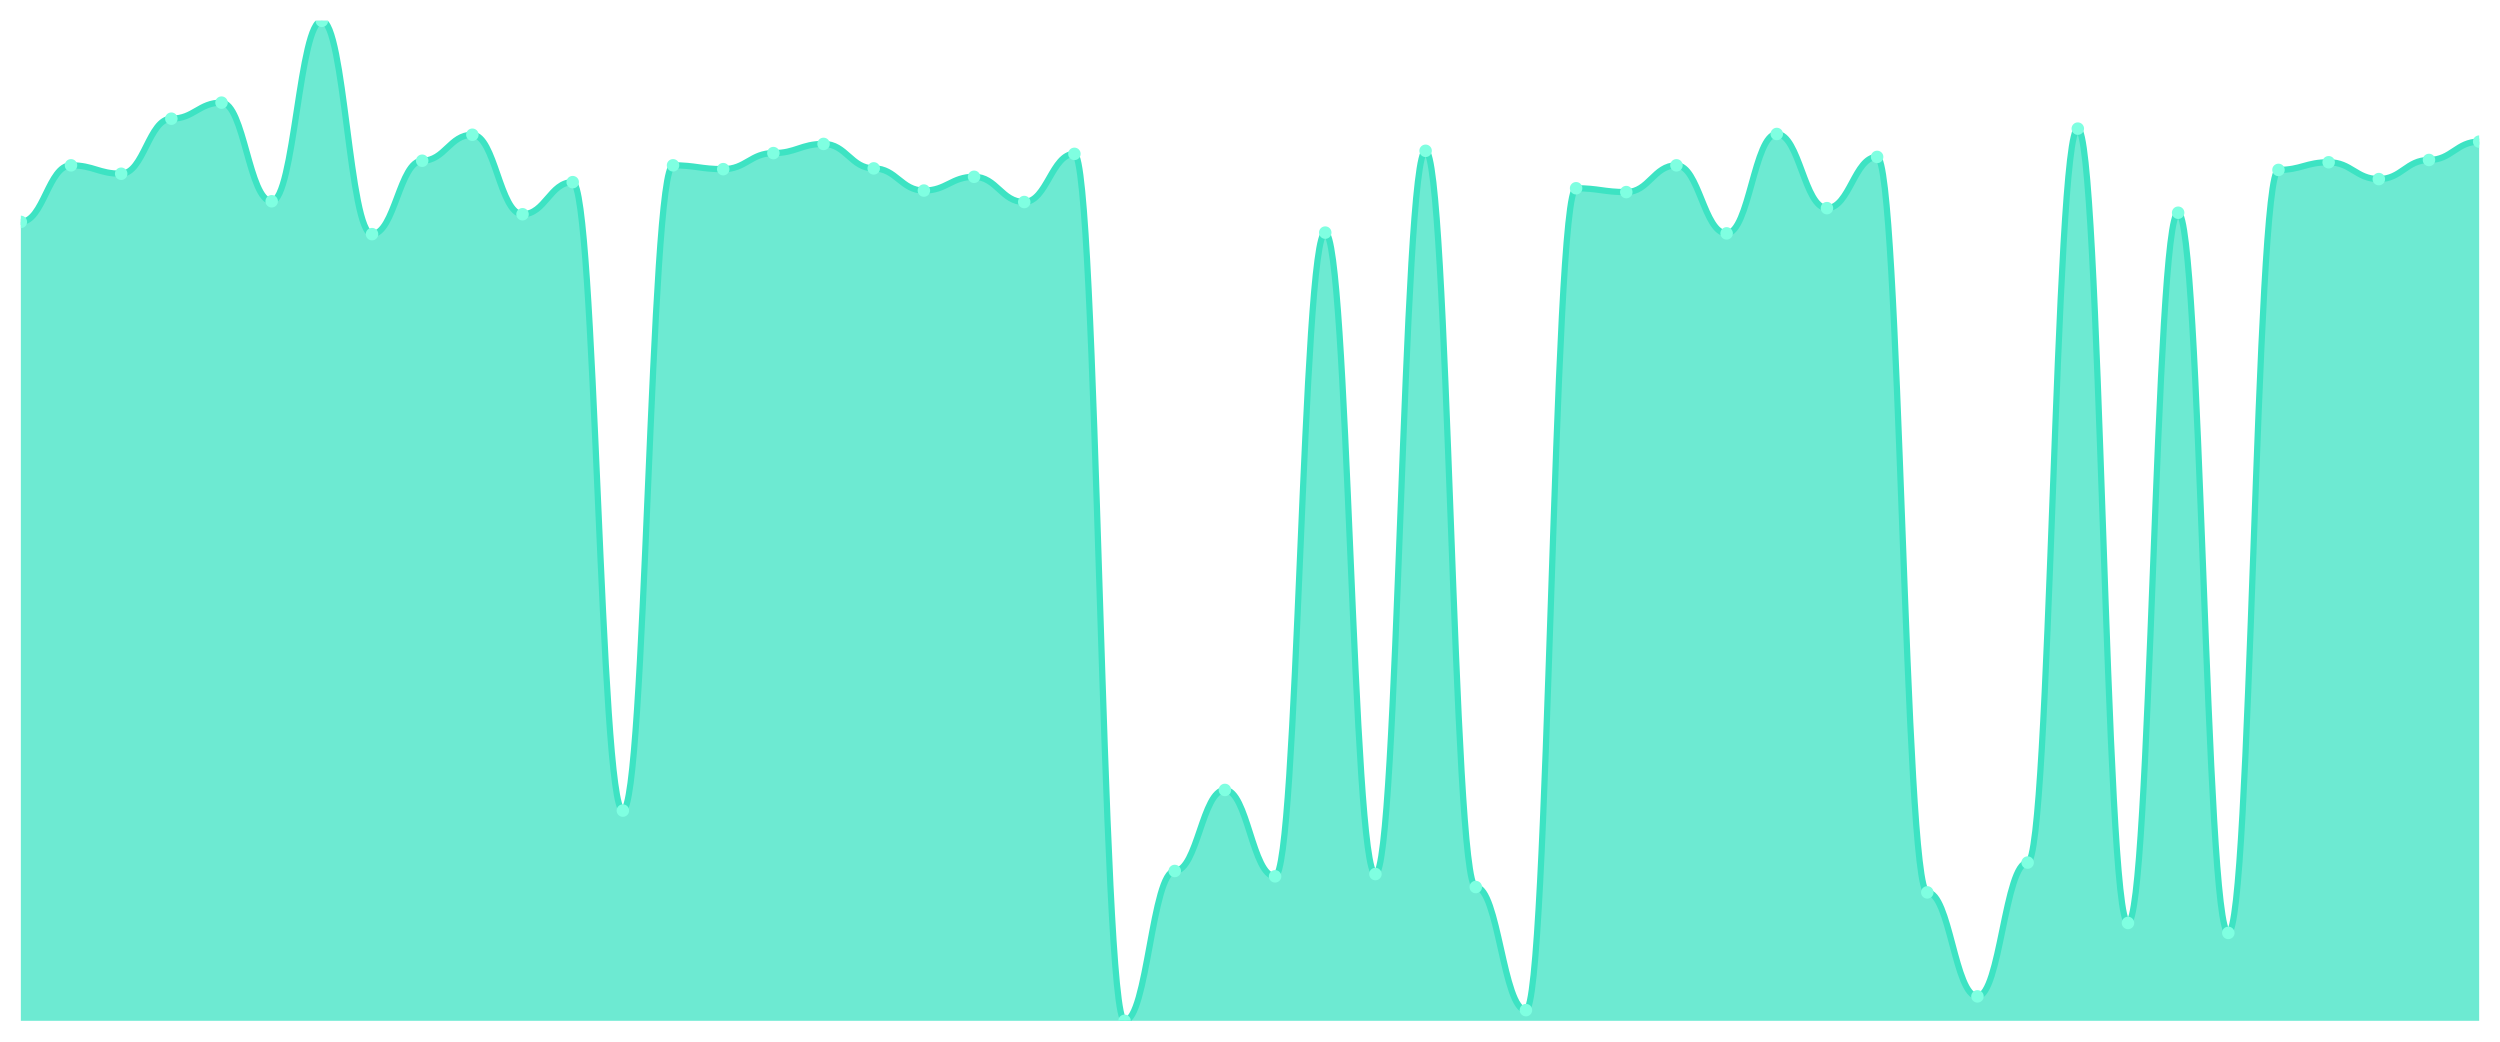
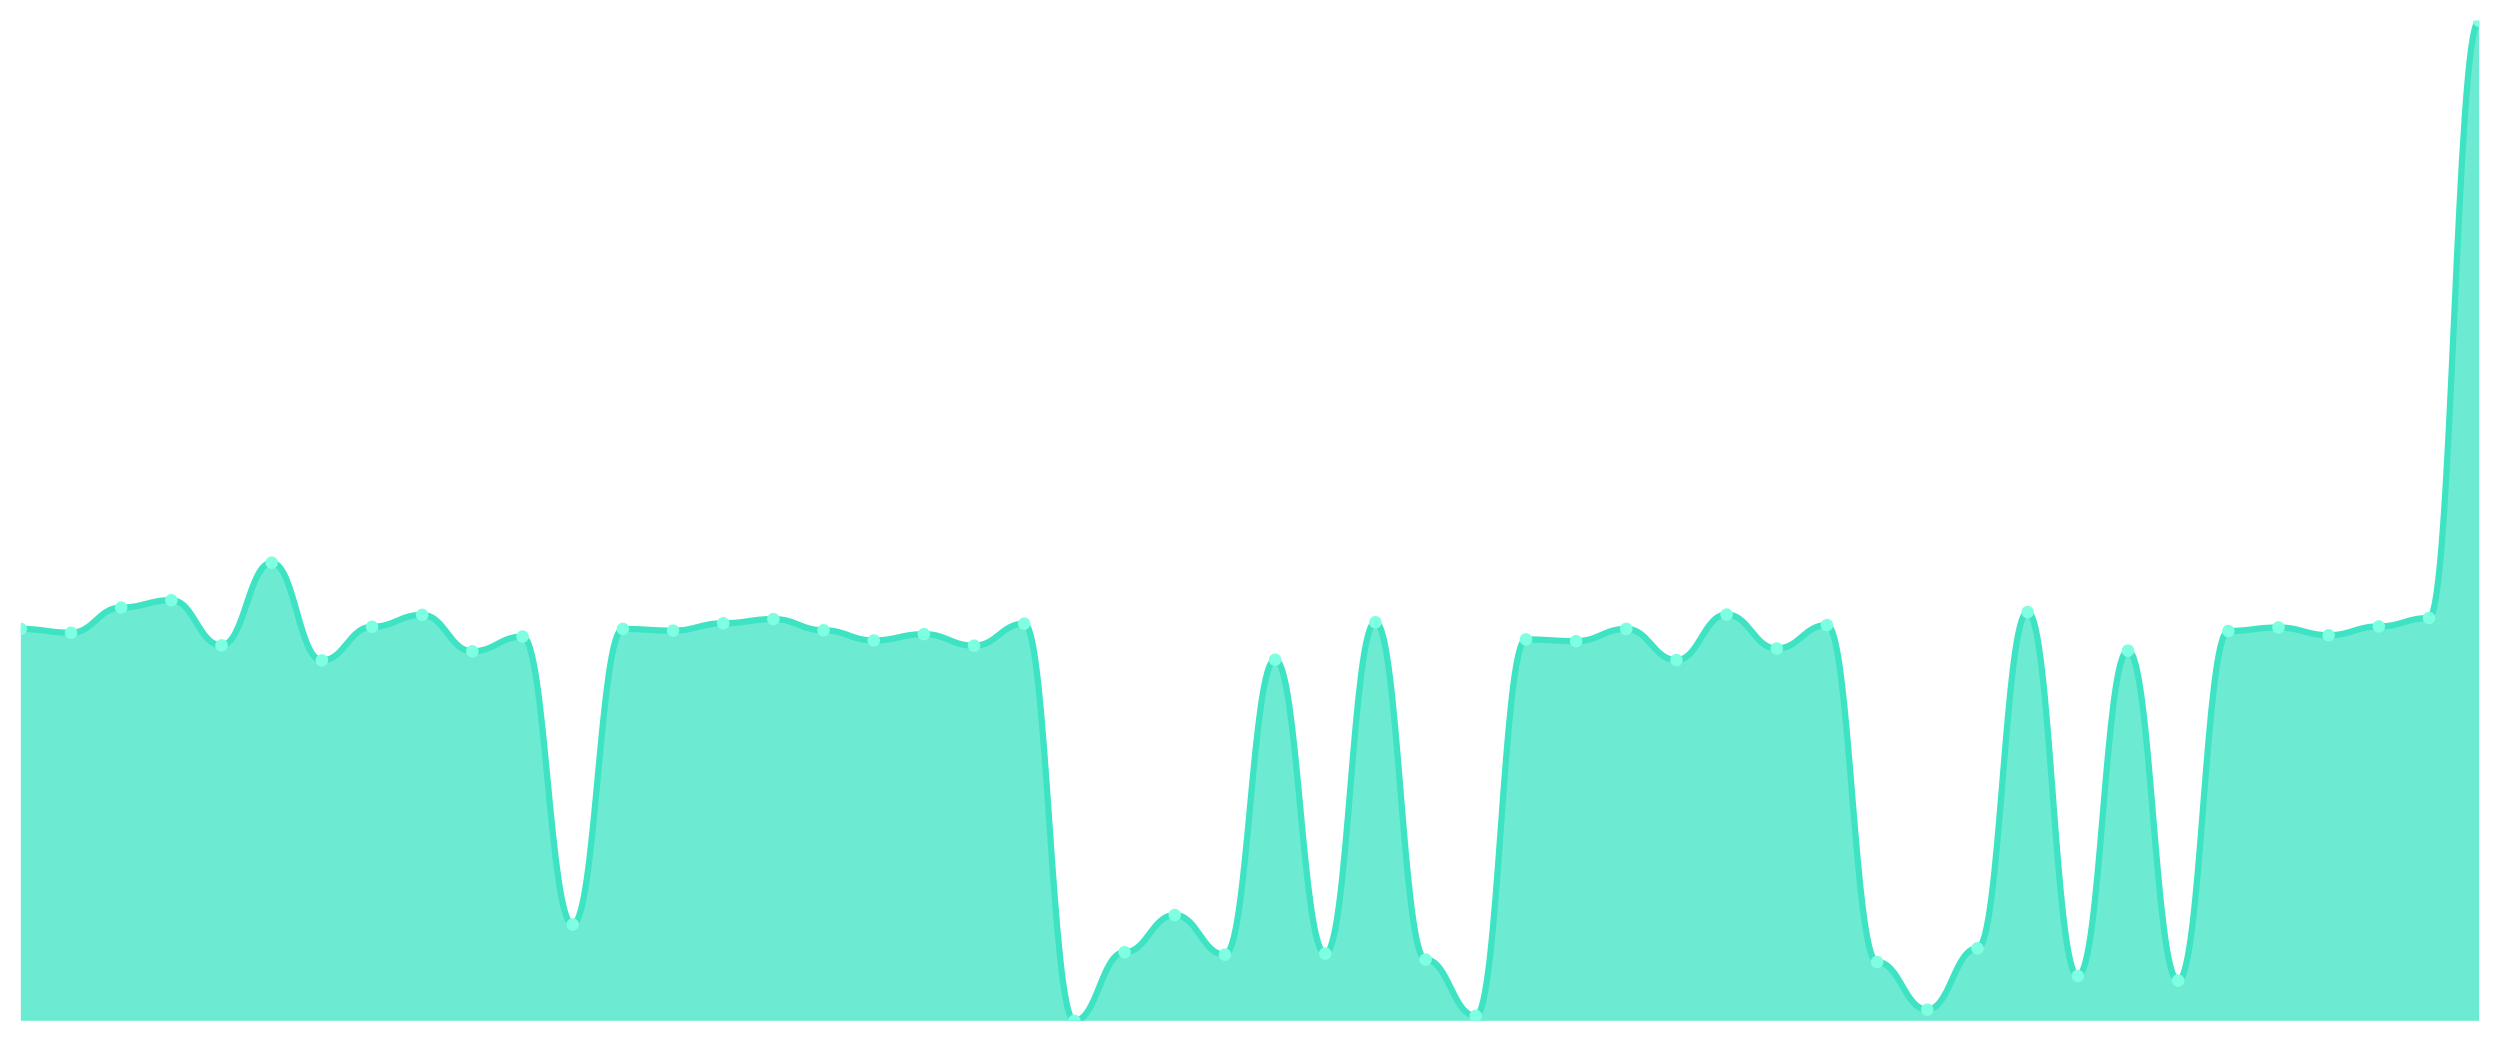
<svg xmlns="http://www.w3.org/2000/svg" viewBox="0 0 1200 500" width="1200" height="500">
  <defs>
    <clipPath id="c">
      <rect x="10" y="10" width="1180" height="480" />
    </clipPath>
  </defs>
  <rect width="1200" height="500" fill="none" />
  <g clip-path="url(#c)">
-     <path d="M 10,490 L 10,106.514 C 20.837,106.514 23.245,79.358 34.082,79.358 C 44.918,79.358 47.327,83.394 58.163,83.394 C 69,83.394 71.408,56.972 82.245,56.972 C 93.082,56.972 95.49,49.266 106.327,49.266 C 117.163,49.266 119.571,96.606 130.408,96.606 C 141.245,96.606 143.653,10 154.49,10 C 165.327,10 167.735,112.385 178.571,112.385 C 189.408,112.385 191.816,77.156 202.653,77.156 C 213.49,77.156 215.898,64.679 226.735,64.679 C 237.571,64.679 239.98,102.844 250.816,102.844 C 261.653,102.844 264.061,87.431 274.898,87.431 C 285.735,87.431 288.143,389.083 298.98,389.083 C 309.816,389.083 312.224,79.358 323.061,79.358 C 333.898,79.358 336.306,81.193 347.143,81.193 C 357.98,81.193 360.388,73.486 371.224,73.486 C 382.061,73.486 384.469,69.083 395.306,69.083 C 406.143,69.083 408.551,80.826 419.388,80.826 C 430.224,80.826 432.633,91.468 443.469,91.468 C 454.306,91.468 456.714,84.862 467.551,84.862 C 478.388,84.862 480.796,96.972 491.633,96.972 C 502.469,96.972 504.878,73.853 515.714,73.853 C 526.551,73.853 528.959,490 539.796,490 C 550.633,490 553.041,418.073 563.878,418.073 C 574.714,418.073 577.122,379.174 587.959,379.174 C 598.796,379.174 601.204,420.642 612.041,420.642 C 622.878,420.642 625.286,111.651 636.122,111.651 C 646.959,111.651 649.367,419.541 660.204,419.541 C 671.041,419.541 673.449,72.385 684.286,72.385 C 695.122,72.385 697.531,425.78 708.367,425.78 C 719.204,425.78 721.612,484.862 732.449,484.862 C 743.286,484.862 745.694,90.367 756.531,90.367 C 767.367,90.367 769.776,92.202 780.612,92.202 C 791.449,92.202 793.857,79.358 804.694,79.358 C 815.531,79.358 817.939,112.018 828.776,112.018 C 839.612,112.018 842.02,64.312 852.857,64.312 C 863.694,64.312 866.102,99.908 876.939,99.908 C 887.776,99.908 890.184,75.321 901.02,75.321 C 911.857,75.321 914.265,428.349 925.102,428.349 C 935.939,428.349 938.347,478.257 949.184,478.257 C 960.02,478.257 962.429,414.037 973.265,414.037 C 984.102,414.037 986.51,61.743 997.347,61.743 C 1008.184,61.743 1010.592,443.028 1021.429,443.028 C 1032.265,443.028 1034.673,102.11 1045.51,102.11 C 1056.347,102.11 1058.755,447.798 1069.592,447.798 C 1080.429,447.798 1082.837,81.56 1093.673,81.56 C 1104.51,81.56 1106.918,77.89 1117.755,77.89 C 1128.592,77.89 1131,85.963 1141.837,85.963 C 1152.673,85.963 1155.082,76.789 1165.918,76.789 C 1176.755,76.789 1179.163,67.982 1190,67.982 L 1190,490 Z" fill="rgba(61,227,195,0.75)" />
-     <path d="M 10,106.514 C 20.837,106.514 23.245,79.358 34.082,79.358 C 44.918,79.358 47.327,83.394 58.163,83.394 C 69,83.394 71.408,56.972 82.245,56.972 C 93.082,56.972 95.49,49.266 106.327,49.266 C 117.163,49.266 119.571,96.606 130.408,96.606 C 141.245,96.606 143.653,10 154.49,10 C 165.327,10 167.735,112.385 178.571,112.385 C 189.408,112.385 191.816,77.156 202.653,77.156 C 213.49,77.156 215.898,64.679 226.735,64.679 C 237.571,64.679 239.98,102.844 250.816,102.844 C 261.653,102.844 264.061,87.431 274.898,87.431 C 285.735,87.431 288.143,389.083 298.98,389.083 C 309.816,389.083 312.224,79.358 323.061,79.358 C 333.898,79.358 336.306,81.193 347.143,81.193 C 357.98,81.193 360.388,73.486 371.224,73.486 C 382.061,73.486 384.469,69.083 395.306,69.083 C 406.143,69.083 408.551,80.826 419.388,80.826 C 430.224,80.826 432.633,91.468 443.469,91.468 C 454.306,91.468 456.714,84.862 467.551,84.862 C 478.388,84.862 480.796,96.972 491.633,96.972 C 502.469,96.972 504.878,73.853 515.714,73.853 C 526.551,73.853 528.959,490 539.796,490 C 550.633,490 553.041,418.073 563.878,418.073 C 574.714,418.073 577.122,379.174 587.959,379.174 C 598.796,379.174 601.204,420.642 612.041,420.642 C 622.878,420.642 625.286,111.651 636.122,111.651 C 646.959,111.651 649.367,419.541 660.204,419.541 C 671.041,419.541 673.449,72.385 684.286,72.385 C 695.122,72.385 697.531,425.78 708.367,425.78 C 719.204,425.78 721.612,484.862 732.449,484.862 C 743.286,484.862 745.694,90.367 756.531,90.367 C 767.367,90.367 769.776,92.202 780.612,92.202 C 791.449,92.202 793.857,79.358 804.694,79.358 C 815.531,79.358 817.939,112.018 828.776,112.018 C 839.612,112.018 842.02,64.312 852.857,64.312 C 863.694,64.312 866.102,99.908 876.939,99.908 C 887.776,99.908 890.184,75.321 901.02,75.321 C 911.857,75.321 914.265,428.349 925.102,428.349 C 935.939,428.349 938.347,478.257 949.184,478.257 C 960.02,478.257 962.429,414.037 973.265,414.037 C 984.102,414.037 986.51,61.743 997.347,61.743 C 1008.184,61.743 1010.592,443.028 1021.429,443.028 C 1032.265,443.028 1034.673,102.11 1045.51,102.11 C 1056.347,102.11 1058.755,447.798 1069.592,447.798 C 1080.429,447.798 1082.837,81.56 1093.673,81.56 C 1104.51,81.56 1106.918,77.89 1117.755,77.89 C 1128.592,77.89 1131,85.963 1141.837,85.963 C 1152.673,85.963 1155.082,76.789 1165.918,76.789 C 1176.755,76.789 1179.163,67.982 1190,67.982" fill="none" stroke="#3de3c3" stroke-width="3" stroke-linecap="round" stroke-linejoin="round" />
-     <circle cx="10" cy="106.514" r="3" fill="#7fffe1" />
-     <circle cx="34.082" cy="79.358" r="3" fill="#7fffe1" />
-     <circle cx="58.163" cy="83.394" r="3" fill="#7fffe1" />
-     <circle cx="82.245" cy="56.972" r="3" fill="#7fffe1" />
-     <circle cx="106.327" cy="49.266" r="3" fill="#7fffe1" />
-     <circle cx="130.408" cy="96.606" r="3" fill="#7fffe1" />
-     <circle cx="154.49" cy="10" r="3" fill="#7fffe1" />
-     <circle cx="178.571" cy="112.385" r="3" fill="#7fffe1" />
-     <circle cx="202.653" cy="77.156" r="3" fill="#7fffe1" />
-     <circle cx="226.735" cy="64.679" r="3" fill="#7fffe1" />
-     <circle cx="250.816" cy="102.844" r="3" fill="#7fffe1" />
-     <circle cx="274.898" cy="87.431" r="3" fill="#7fffe1" />
-     <circle cx="298.98" cy="389.083" r="3" fill="#7fffe1" />
-     <circle cx="323.061" cy="79.358" r="3" fill="#7fffe1" />
-     <circle cx="347.143" cy="81.193" r="3" fill="#7fffe1" />
-     <circle cx="371.224" cy="73.486" r="3" fill="#7fffe1" />
-     <circle cx="395.306" cy="69.083" r="3" fill="#7fffe1" />
-     <circle cx="419.388" cy="80.826" r="3" fill="#7fffe1" />
-     <circle cx="443.469" cy="91.468" r="3" fill="#7fffe1" />
-     <circle cx="467.551" cy="84.862" r="3" fill="#7fffe1" />
-     <circle cx="491.633" cy="96.972" r="3" fill="#7fffe1" />
-     <circle cx="515.714" cy="73.853" r="3" fill="#7fffe1" />
-     <circle cx="539.796" cy="490" r="3" fill="#7fffe1" />
-     <circle cx="563.878" cy="418.073" r="3" fill="#7fffe1" />
-     <circle cx="587.959" cy="379.174" r="3" fill="#7fffe1" />
-     <circle cx="612.041" cy="420.642" r="3" fill="#7fffe1" />
-     <circle cx="636.122" cy="111.651" r="3" fill="#7fffe1" />
-     <circle cx="660.204" cy="419.541" r="3" fill="#7fffe1" />
-     <circle cx="684.286" cy="72.385" r="3" fill="#7fffe1" />
-     <circle cx="708.367" cy="425.78" r="3" fill="#7fffe1" />
-     <circle cx="732.449" cy="484.862" r="3" fill="#7fffe1" />
-     <circle cx="756.531" cy="90.367" r="3" fill="#7fffe1" />
-     <circle cx="780.612" cy="92.202" r="3" fill="#7fffe1" />
-     <circle cx="804.694" cy="79.358" r="3" fill="#7fffe1" />
-     <circle cx="828.776" cy="112.018" r="3" fill="#7fffe1" />
-     <circle cx="852.857" cy="64.312" r="3" fill="#7fffe1" />
-     <circle cx="876.939" cy="99.908" r="3" fill="#7fffe1" />
-     <circle cx="901.02" cy="75.321" r="3" fill="#7fffe1" />
-     <circle cx="925.102" cy="428.349" r="3" fill="#7fffe1" />
-     <circle cx="949.184" cy="478.257" r="3" fill="#7fffe1" />
-     <circle cx="973.265" cy="414.037" r="3" fill="#7fffe1" />
-     <circle cx="997.347" cy="61.743" r="3" fill="#7fffe1" />
-     <circle cx="1021.429" cy="443.028" r="3" fill="#7fffe1" />
-     <circle cx="1045.51" cy="102.11" r="3" fill="#7fffe1" />
-     <circle cx="1069.592" cy="447.798" r="3" fill="#7fffe1" />
-     <circle cx="1093.673" cy="81.56" r="3" fill="#7fffe1" />
-     <circle cx="1117.755" cy="77.89" r="3" fill="#7fffe1" />
-     <circle cx="1141.837" cy="85.963" r="3" fill="#7fffe1" />
-     <circle cx="1165.918" cy="76.789" r="3" fill="#7fffe1" />
-     <circle cx="1190" cy="67.982" r="3" fill="#7fffe1" />
+     <path d="M 10,490 L 10,301.867 C 20.837,301.867 23.245,303.716 34.082,303.716 C 44.918,303.716 47.327,291.611 58.163,291.611 C 69,291.611 71.408,288.081 82.245,288.081 C 93.082,288.081 95.49,309.769 106.327,309.769 C 117.163,309.769 119.571,270.091 130.408,270.091 C 141.245,270.091 143.653,316.998 154.49,316.998 C 165.327,316.998 167.735,300.858 178.571,300.858 C 189.408,300.858 191.816,295.142 202.653,295.142 C 213.49,295.142 215.898,312.627 226.735,312.627 C 237.571,312.627 239.98,305.566 250.816,305.566 C 261.653,305.566 264.061,443.765 274.898,443.765 C 285.735,443.765 288.143,301.867 298.98,301.867 C 309.816,301.867 312.224,302.708 323.061,302.708 C 333.898,302.708 336.306,299.177 347.143,299.177 C 357.98,299.177 360.388,297.159 371.224,297.159 C 382.061,297.159 384.469,302.539 395.306,302.539 C 406.143,302.539 408.551,307.415 419.388,307.415 C 430.224,307.415 432.633,304.389 443.469,304.389 C 454.306,304.389 456.714,309.937 467.551,309.937 C 478.388,309.937 480.796,299.345 491.633,299.345 C 502.469,299.345 504.878,490 515.714,490 C 526.551,490 528.959,457.047 539.796,457.047 C 550.633,457.047 553.041,439.226 563.878,439.226 C 574.714,439.226 577.122,458.224 587.959,458.224 C 598.796,458.224 601.204,316.662 612.041,316.662 C 622.878,316.662 625.286,457.72 636.122,457.72 C 646.959,457.72 649.367,298.673 660.204,298.673 C 671.041,298.673 673.449,460.578 684.286,460.578 C 695.122,460.578 697.531,487.646 708.367,487.646 C 719.204,487.646 721.612,306.911 732.449,306.911 C 743.286,306.911 745.694,307.751 756.531,307.751 C 767.367,307.751 769.776,301.867 780.612,301.867 C 791.449,301.867 793.857,316.83 804.694,316.83 C 815.531,316.83 817.939,294.974 828.776,294.974 C 839.612,294.974 842.02,311.282 852.857,311.282 C 863.694,311.282 866.102,300.018 876.939,300.018 C 887.776,300.018 890.184,461.755 901.02,461.755 C 911.857,461.755 914.265,484.62 925.102,484.62 C 935.939,484.62 938.347,455.198 949.184,455.198 C 960.02,455.198 962.429,293.797 973.265,293.797 C 984.102,293.797 986.51,468.48 997.347,468.48 C 1008.184,468.48 1010.592,312.291 1021.429,312.291 C 1032.265,312.291 1034.673,470.665 1045.51,470.665 C 1056.347,470.665 1058.755,302.876 1069.592,302.876 C 1080.429,302.876 1082.837,301.194 1093.673,301.194 C 1104.51,301.194 1106.918,304.893 1117.755,304.893 C 1128.592,304.893 1131,300.69 1141.837,300.69 C 1152.673,300.69 1155.082,296.655 1165.918,296.655 C 1176.755,296.655 1179.163,10 1190,10 L 1190,490 Z" fill="rgba(61,227,195,0.75)" />
+     <path d="M 10,301.867 C 20.837,301.867 23.245,303.716 34.082,303.716 C 44.918,303.716 47.327,291.611 58.163,291.611 C 69,291.611 71.408,288.081 82.245,288.081 C 93.082,288.081 95.49,309.769 106.327,309.769 C 117.163,309.769 119.571,270.091 130.408,270.091 C 141.245,270.091 143.653,316.998 154.49,316.998 C 165.327,316.998 167.735,300.858 178.571,300.858 C 189.408,300.858 191.816,295.142 202.653,295.142 C 213.49,295.142 215.898,312.627 226.735,312.627 C 237.571,312.627 239.98,305.566 250.816,305.566 C 261.653,305.566 264.061,443.765 274.898,443.765 C 285.735,443.765 288.143,301.867 298.98,301.867 C 309.816,301.867 312.224,302.708 323.061,302.708 C 333.898,302.708 336.306,299.177 347.143,299.177 C 357.98,299.177 360.388,297.159 371.224,297.159 C 382.061,297.159 384.469,302.539 395.306,302.539 C 406.143,302.539 408.551,307.415 419.388,307.415 C 430.224,307.415 432.633,304.389 443.469,304.389 C 454.306,304.389 456.714,309.937 467.551,309.937 C 478.388,309.937 480.796,299.345 491.633,299.345 C 502.469,299.345 504.878,490 515.714,490 C 526.551,490 528.959,457.047 539.796,457.047 C 550.633,457.047 553.041,439.226 563.878,439.226 C 574.714,439.226 577.122,458.224 587.959,458.224 C 598.796,458.224 601.204,316.662 612.041,316.662 C 622.878,316.662 625.286,457.72 636.122,457.72 C 646.959,457.72 649.367,298.673 660.204,298.673 C 671.041,298.673 673.449,460.578 684.286,460.578 C 695.122,460.578 697.531,487.646 708.367,487.646 C 719.204,487.646 721.612,306.911 732.449,306.911 C 743.286,306.911 745.694,307.751 756.531,307.751 C 767.367,307.751 769.776,301.867 780.612,301.867 C 791.449,301.867 793.857,316.83 804.694,316.83 C 815.531,316.83 817.939,294.974 828.776,294.974 C 839.612,294.974 842.02,311.282 852.857,311.282 C 863.694,311.282 866.102,300.018 876.939,300.018 C 887.776,300.018 890.184,461.755 901.02,461.755 C 911.857,461.755 914.265,484.62 925.102,484.62 C 935.939,484.62 938.347,455.198 949.184,455.198 C 960.02,455.198 962.429,293.797 973.265,293.797 C 984.102,293.797 986.51,468.48 997.347,468.48 C 1008.184,468.48 1010.592,312.291 1021.429,312.291 C 1032.265,312.291 1034.673,470.665 1045.51,470.665 C 1056.347,470.665 1058.755,302.876 1069.592,302.876 C 1080.429,302.876 1082.837,301.194 1093.673,301.194 C 1104.51,301.194 1106.918,304.893 1117.755,304.893 C 1128.592,304.893 1131,300.69 1141.837,300.69 C 1152.673,300.69 1155.082,296.655 1165.918,296.655 C 1176.755,296.655 1179.163,10 1190,10" fill="none" stroke="#3de3c3" stroke-width="3" stroke-linecap="round" stroke-linejoin="round" />
+     <circle cx="10" cy="301.867" r="3" fill="#7fffe1" />
+     <circle cx="34.082" cy="303.716" r="3" fill="#7fffe1" />
+     <circle cx="58.163" cy="291.611" r="3" fill="#7fffe1" />
+     <circle cx="82.245" cy="288.081" r="3" fill="#7fffe1" />
+     <circle cx="106.327" cy="309.769" r="3" fill="#7fffe1" />
+     <circle cx="130.408" cy="270.091" r="3" fill="#7fffe1" />
+     <circle cx="154.49" cy="316.998" r="3" fill="#7fffe1" />
+     <circle cx="178.571" cy="300.858" r="3" fill="#7fffe1" />
+     <circle cx="202.653" cy="295.142" r="3" fill="#7fffe1" />
+     <circle cx="226.735" cy="312.627" r="3" fill="#7fffe1" />
+     <circle cx="250.816" cy="305.566" r="3" fill="#7fffe1" />
+     <circle cx="274.898" cy="443.765" r="3" fill="#7fffe1" />
+     <circle cx="298.98" cy="301.867" r="3" fill="#7fffe1" />
+     <circle cx="323.061" cy="302.708" r="3" fill="#7fffe1" />
+     <circle cx="347.143" cy="299.177" r="3" fill="#7fffe1" />
+     <circle cx="371.224" cy="297.159" r="3" fill="#7fffe1" />
+     <circle cx="395.306" cy="302.539" r="3" fill="#7fffe1" />
+     <circle cx="419.388" cy="307.415" r="3" fill="#7fffe1" />
+     <circle cx="443.469" cy="304.389" r="3" fill="#7fffe1" />
+     <circle cx="467.551" cy="309.937" r="3" fill="#7fffe1" />
+     <circle cx="491.633" cy="299.345" r="3" fill="#7fffe1" />
+     <circle cx="515.714" cy="490" r="3" fill="#7fffe1" />
+     <circle cx="539.796" cy="457.047" r="3" fill="#7fffe1" />
+     <circle cx="563.878" cy="439.226" r="3" fill="#7fffe1" />
+     <circle cx="587.959" cy="458.224" r="3" fill="#7fffe1" />
+     <circle cx="612.041" cy="316.662" r="3" fill="#7fffe1" />
+     <circle cx="636.122" cy="457.72" r="3" fill="#7fffe1" />
+     <circle cx="660.204" cy="298.673" r="3" fill="#7fffe1" />
+     <circle cx="684.286" cy="460.578" r="3" fill="#7fffe1" />
+     <circle cx="708.367" cy="487.646" r="3" fill="#7fffe1" />
+     <circle cx="732.449" cy="306.911" r="3" fill="#7fffe1" />
+     <circle cx="756.531" cy="307.751" r="3" fill="#7fffe1" />
+     <circle cx="780.612" cy="301.867" r="3" fill="#7fffe1" />
+     <circle cx="804.694" cy="316.83" r="3" fill="#7fffe1" />
+     <circle cx="828.776" cy="294.974" r="3" fill="#7fffe1" />
+     <circle cx="852.857" cy="311.282" r="3" fill="#7fffe1" />
+     <circle cx="876.939" cy="300.018" r="3" fill="#7fffe1" />
+     <circle cx="901.02" cy="461.755" r="3" fill="#7fffe1" />
+     <circle cx="925.102" cy="484.62" r="3" fill="#7fffe1" />
+     <circle cx="949.184" cy="455.198" r="3" fill="#7fffe1" />
+     <circle cx="973.265" cy="293.797" r="3" fill="#7fffe1" />
+     <circle cx="997.347" cy="468.48" r="3" fill="#7fffe1" />
+     <circle cx="1021.429" cy="312.291" r="3" fill="#7fffe1" />
+     <circle cx="1045.51" cy="470.665" r="3" fill="#7fffe1" />
+     <circle cx="1069.592" cy="302.876" r="3" fill="#7fffe1" />
+     <circle cx="1093.673" cy="301.194" r="3" fill="#7fffe1" />
+     <circle cx="1117.755" cy="304.893" r="3" fill="#7fffe1" />
+     <circle cx="1141.837" cy="300.69" r="3" fill="#7fffe1" />
+     <circle cx="1165.918" cy="296.655" r="3" fill="#7fffe1" />
+     <circle cx="1190" cy="10" r="3" fill="#7fffe1" />
  </g>
</svg>
